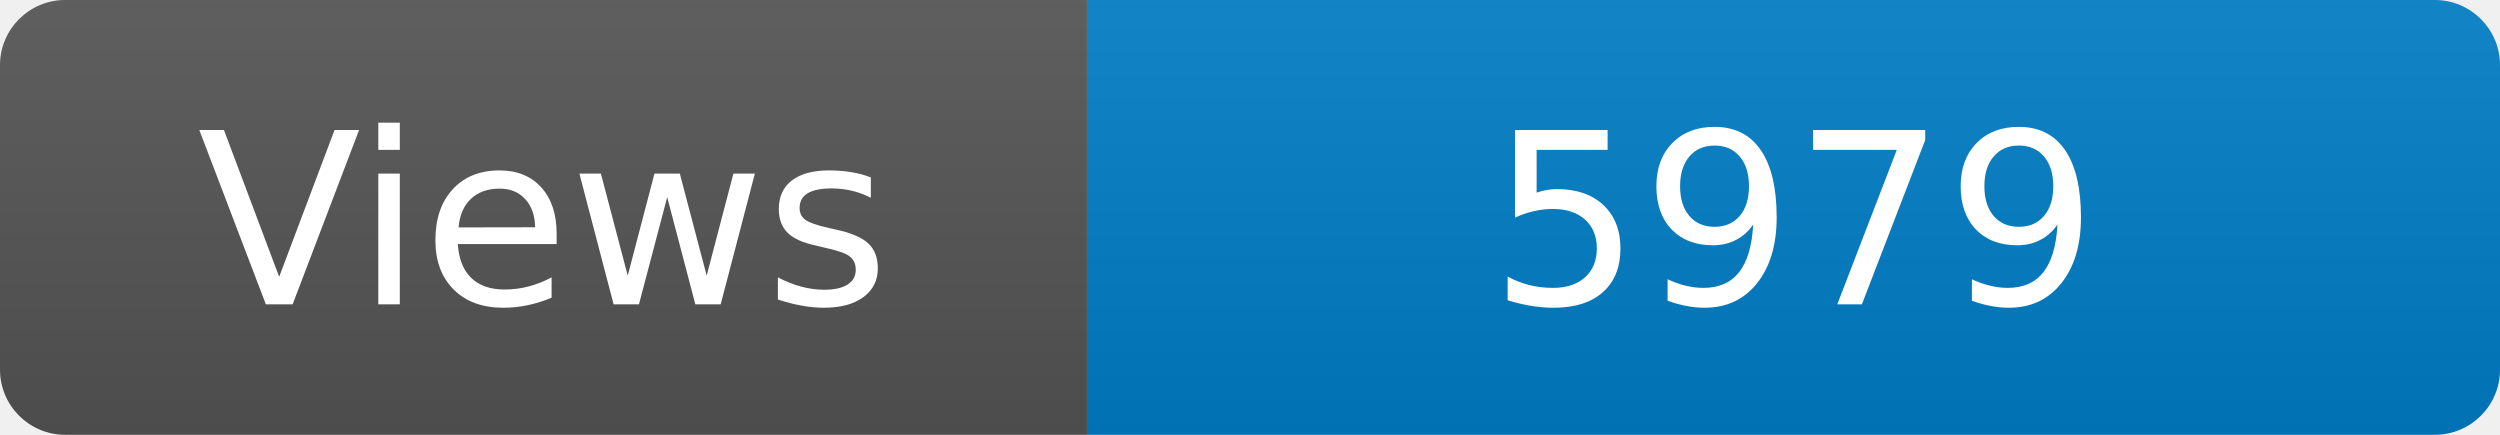
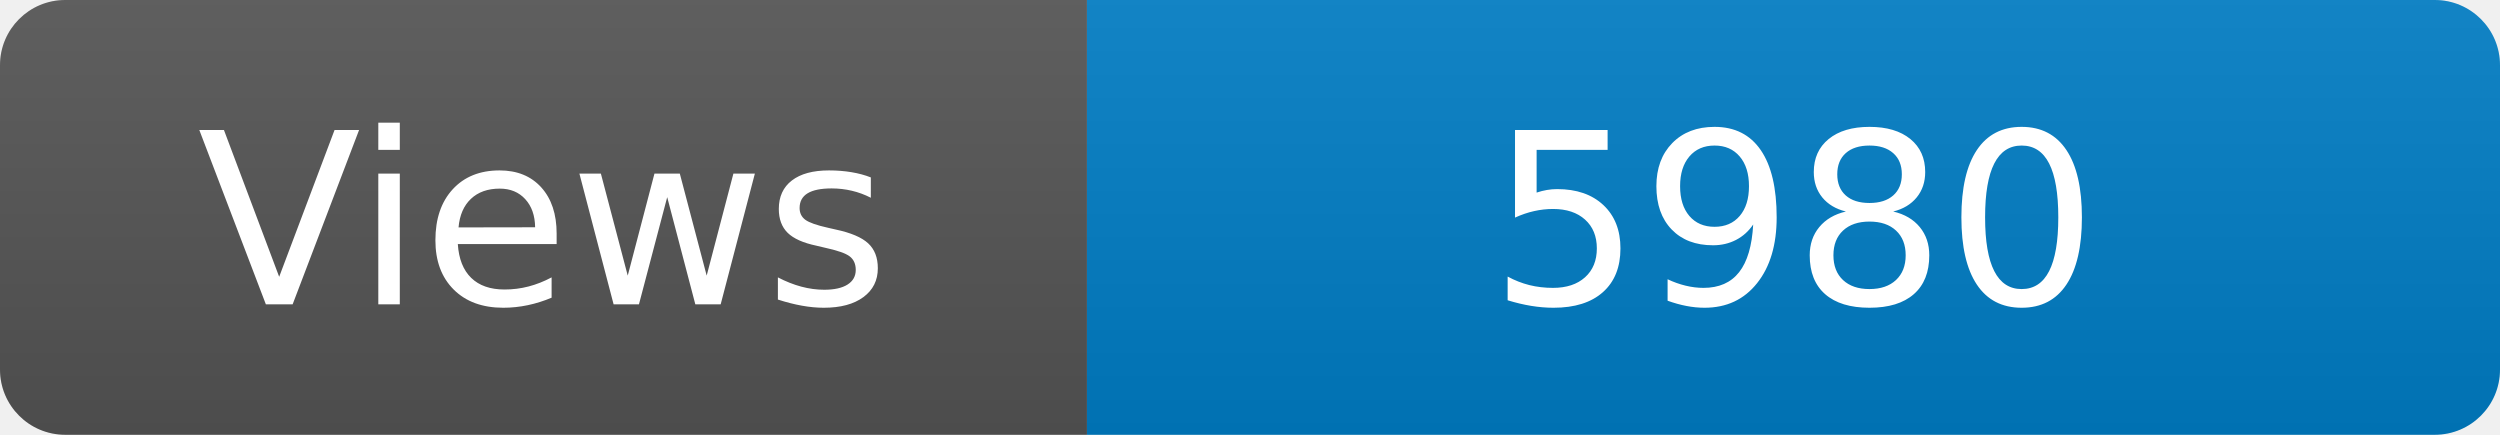
<svg xmlns="http://www.w3.org/2000/svg" width="115" height="20" role="img" aria-label="Maintained?: yes">
  <linearGradient id="s" x2="0" y2="100%">
    <stop offset="0" stop-color="#bbb" stop-opacity=".1" />
    <stop offset="1" stop-opacity=".1" />
  </linearGradient>
  <clipPath id="r">
    <rect width="115" height="20" rx="3" fill="#fff" />
  </clipPath>
  <g clip-path="url(#r)">
    <rect width="50" height="20" fill="#555" />
    <rect x="50" width="160" height="20" fill="#007ec6" />
    <rect width="115" height="20" fill="url(#s)" />
  </g>
  <g fill="#fff" text-anchor="middle" font-family="Verdana,Geneva,DejaVu Sans,sans-serif" font-size="110">
    <text x="250" y="140" transform="scale(.1)" fill="#fff">Views</text>
-     <text x="825" y="140" transform="scale(.1)" fill="#fff">5979</text>
+     <text x="825" y="140" transform="scale(.1)" fill="#fff">5980</text>
  </g>
</svg>
